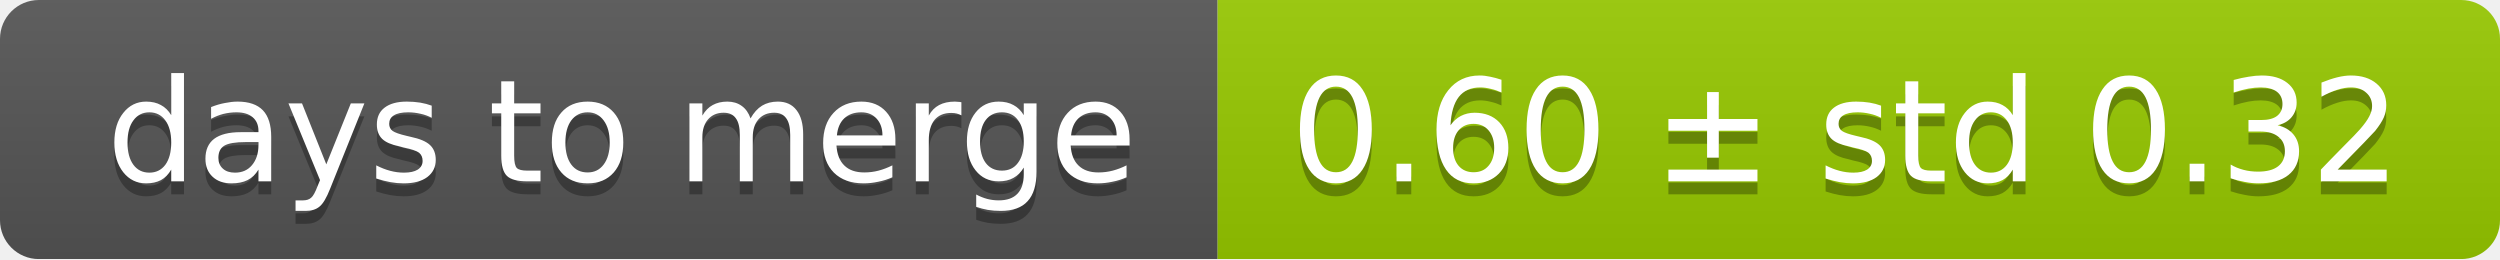
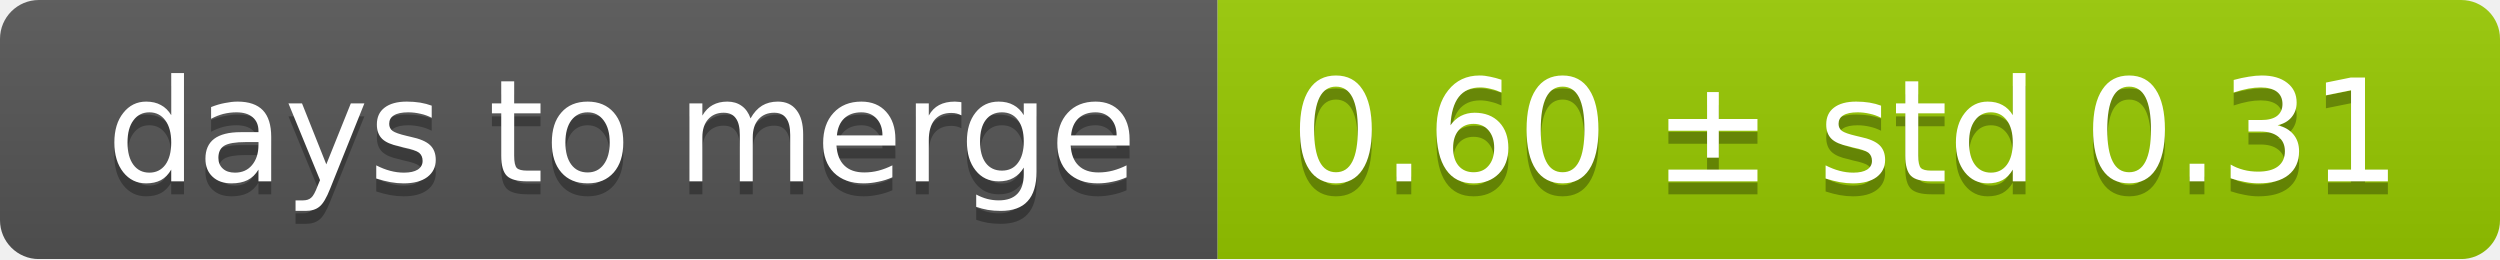
<svg xmlns="http://www.w3.org/2000/svg" width="193" height="20">
  <linearGradient id="smooth" x2="0" y2="100%">
    <stop offset="0" stop-color="#bbb" stop-opacity=".1" />
    <stop offset="1" stop-opacity=".1" />
  </linearGradient>
  <mask id="round">
    <rect width="193" height="20" rx="3" fill="#fff" />
  </mask>
  <g mask="url(#round)">
    <rect width="94" height="20" fill="#555" />
    <rect x="94" width="99" height="20" fill="#97ca00" />
    <rect width="193" height="20" fill="url(#smooth)" />
  </g>
  <g fill="#fff" text-anchor="middle" font-family="DejaVu Sans,Verdana,Geneva,sans-serif" font-size="11">
    <text x="48" y="15" fill="#010101" fill-opacity=".3">days to merge</text>
    <text x="48" y="14">days to merge</text>
-     <text x="142.5" y="15" fill="#010101" fill-opacity=".3">0.60 ± std 0.32</text>
-     <text x="142.5" y="14">0.60 ± std 0.32</text>
+     <text x="142.5" y="15" fill="#010101" fill-opacity=".3">0.60 ± std 0.31</text>
+     <text x="142.5" y="14">0.60 ± std 0.31</text>
  </g>
</svg>
